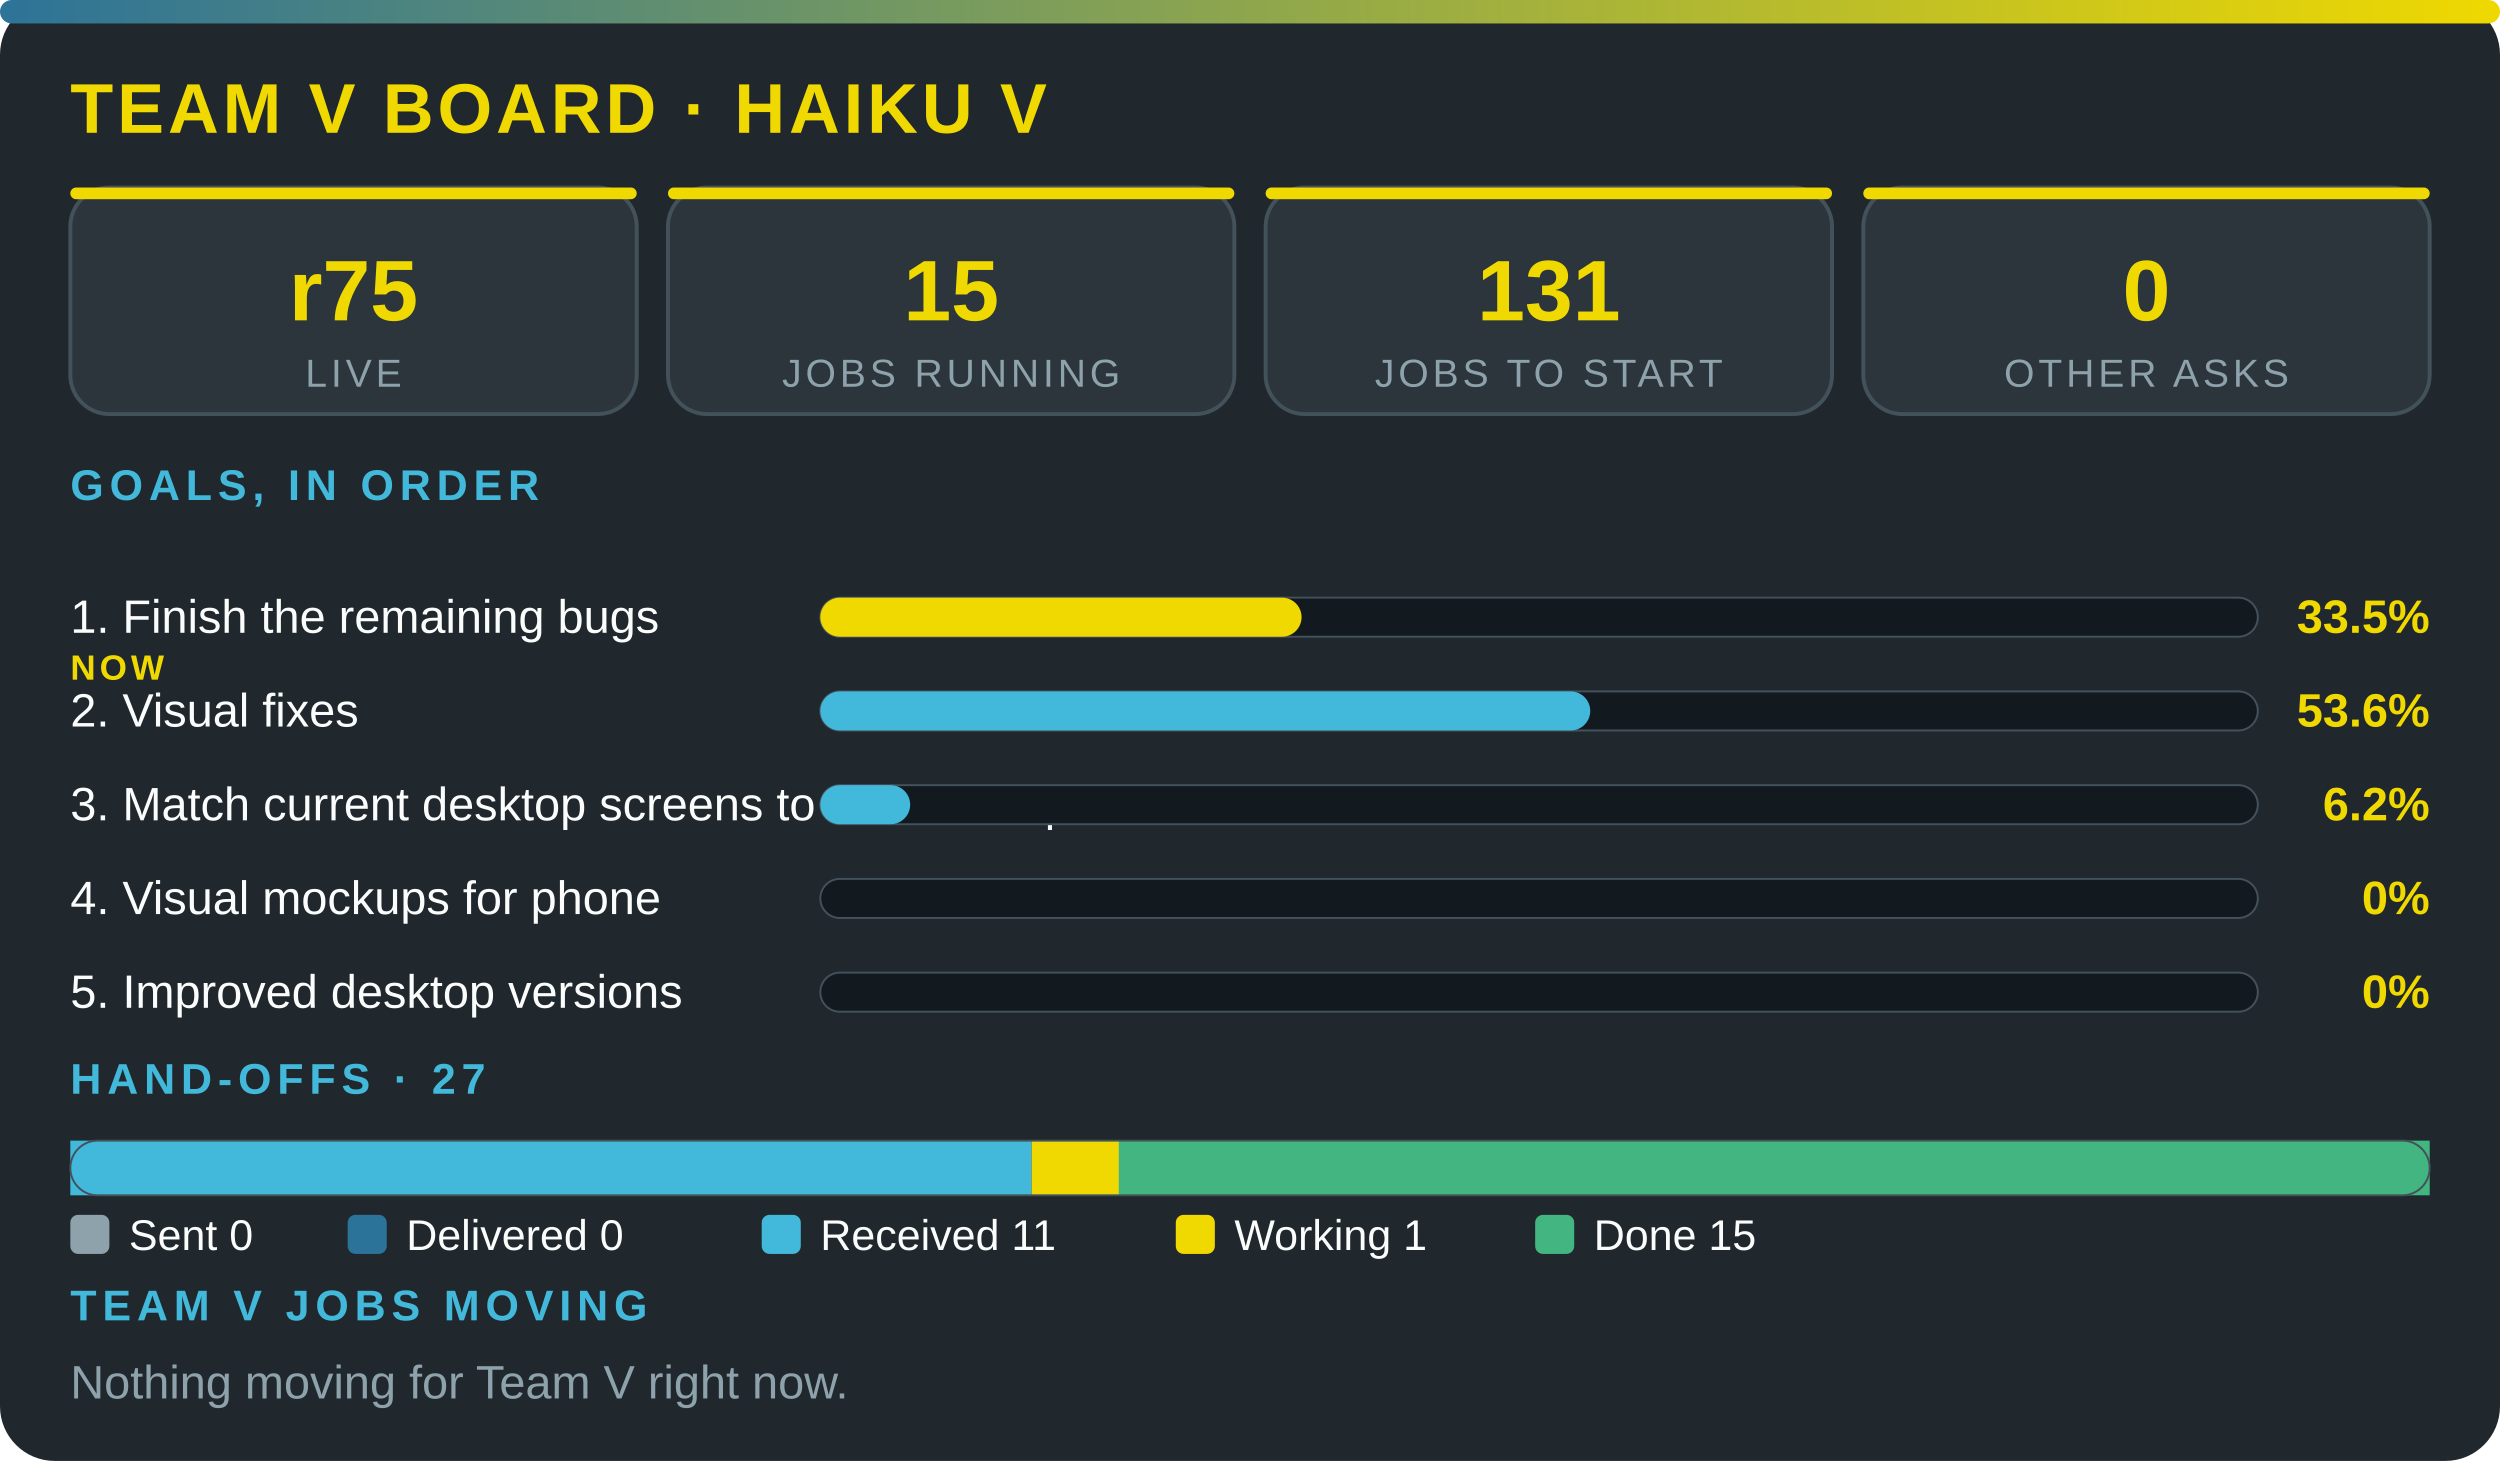
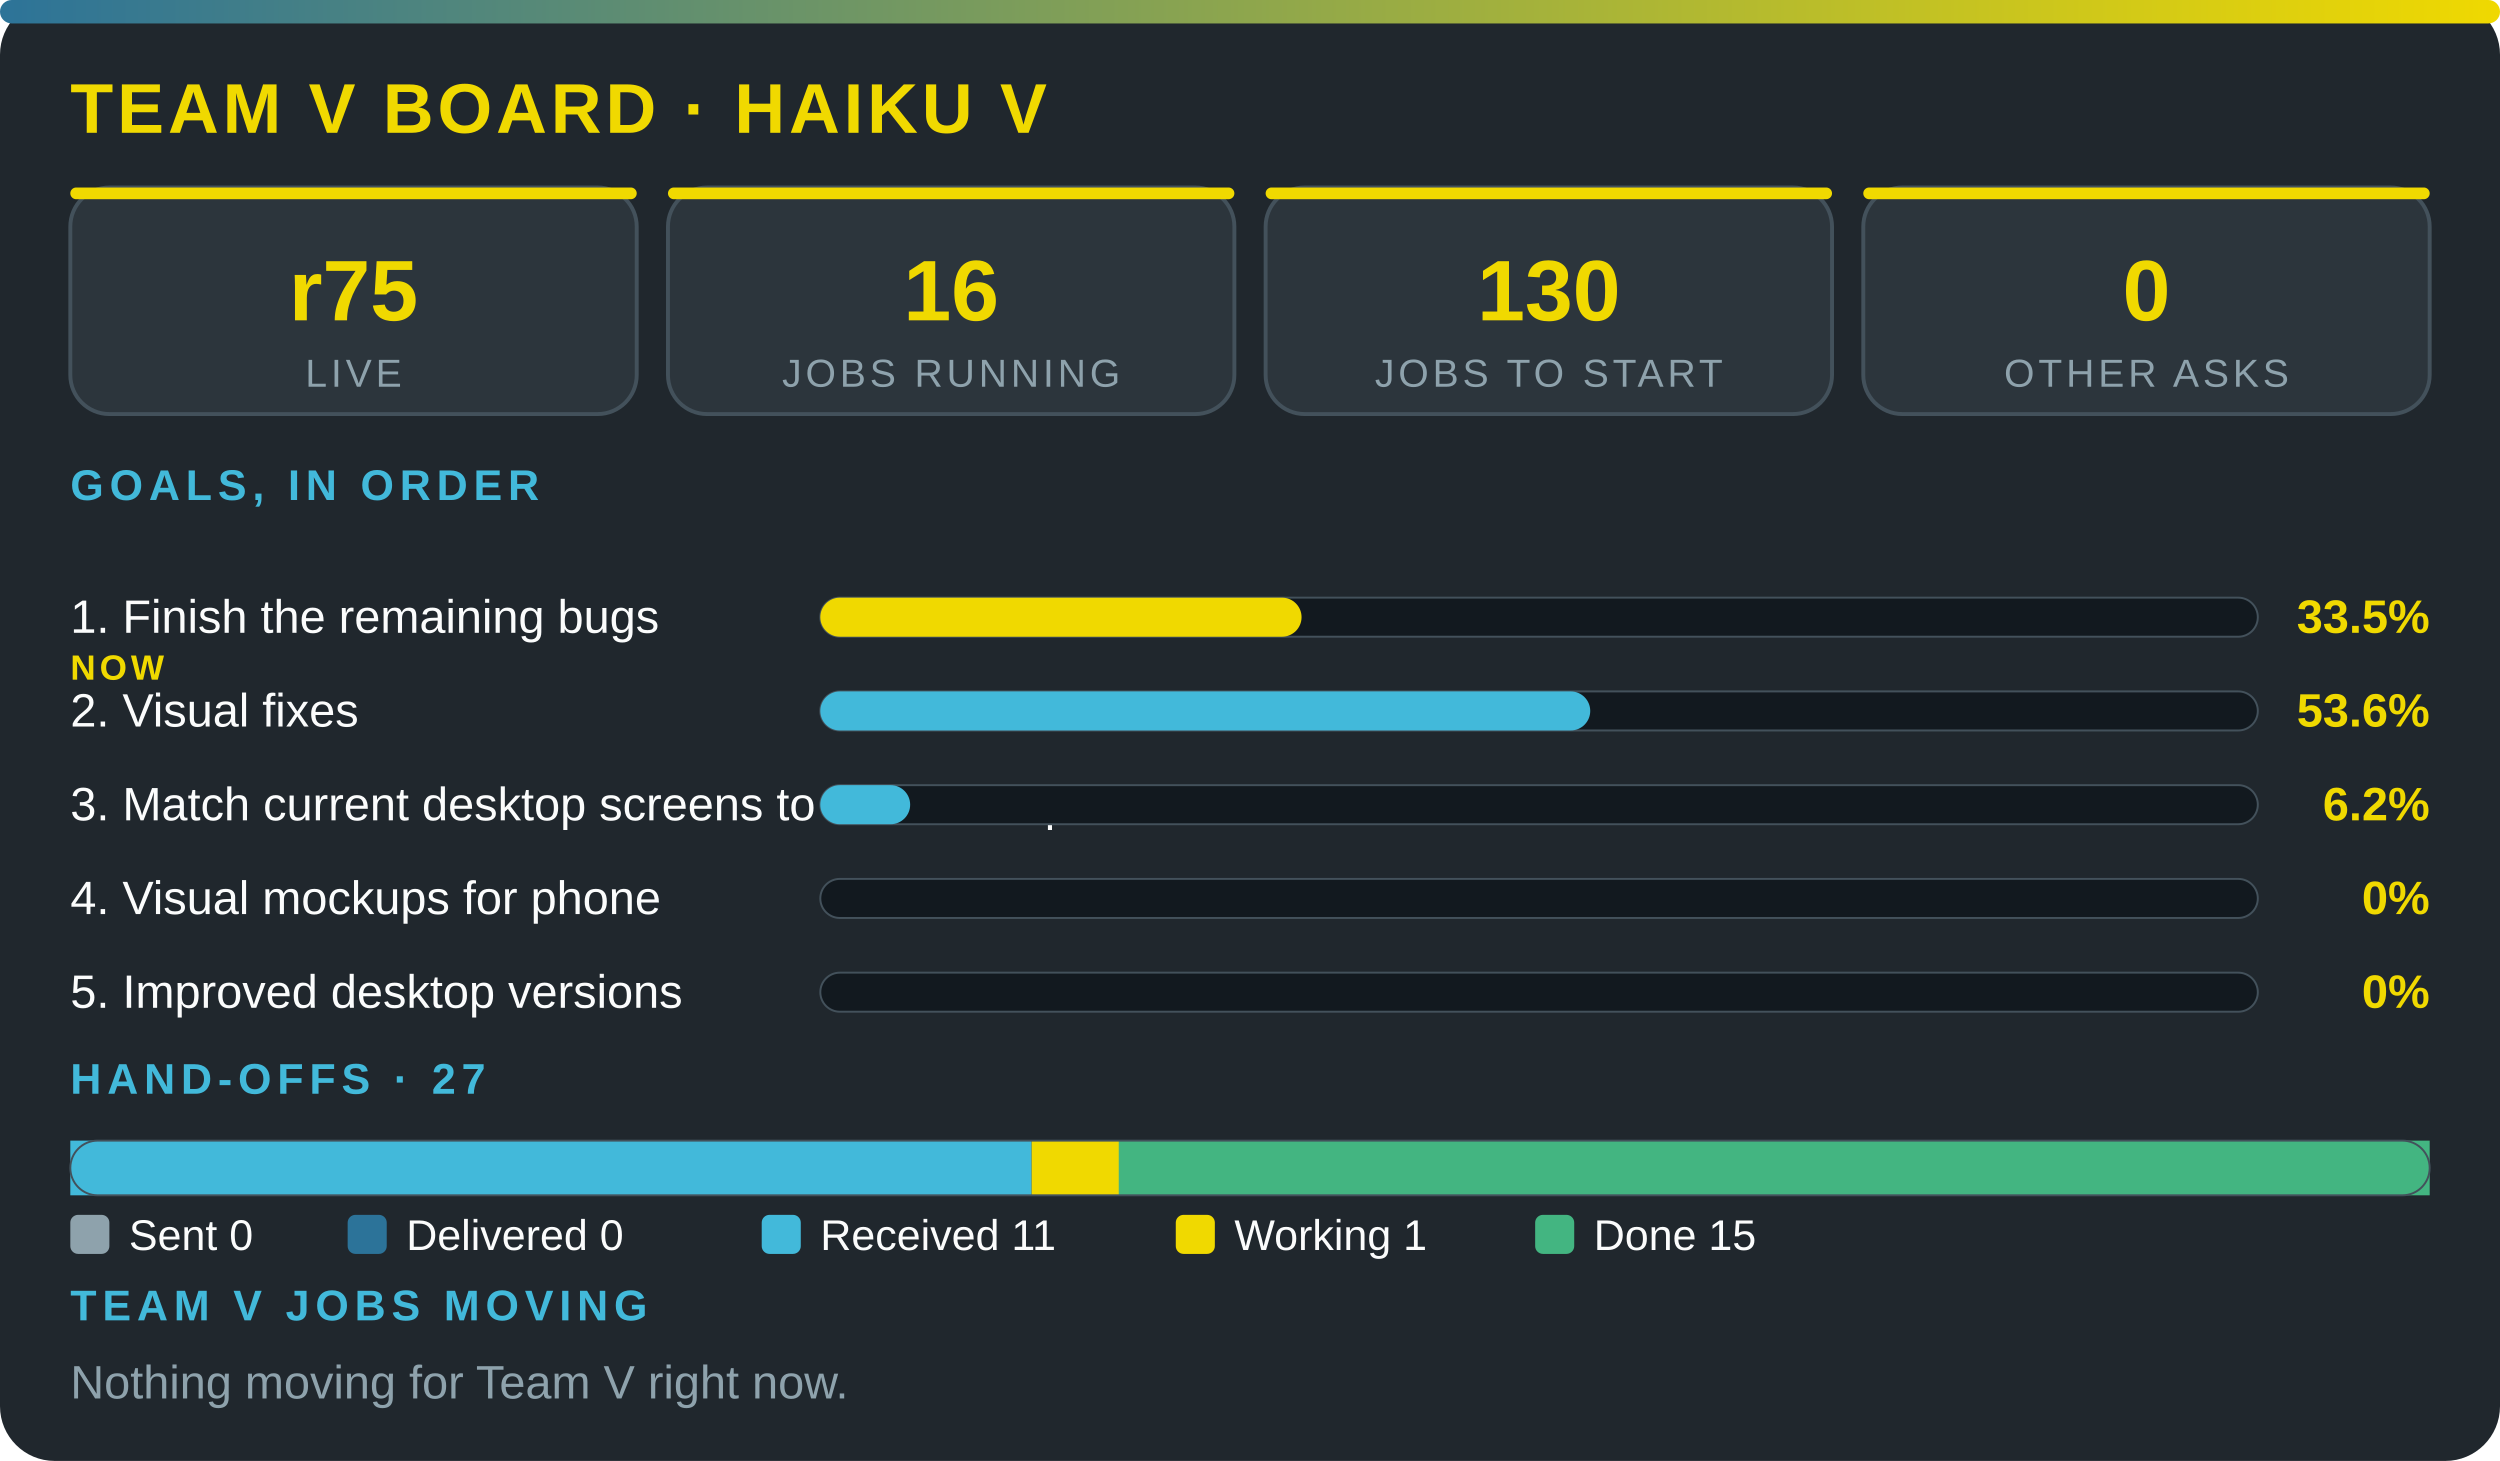
<svg xmlns="http://www.w3.org/2000/svg" viewBox="0 0 640 374" width="100%" role="img" aria-label="Team V board · Haiku V" font-family="'Segoe UI',system-ui,Arial,sans-serif">
  <defs>
    <linearGradient id="g">
      <stop offset="0" stop-color="#2c7399" />
      <stop offset="1" stop-color="#f0d900" />
    </linearGradient>
  </defs>
  <rect width="640" height="374" rx="14" fill="#20272d" />
  <rect width="640" height="6" rx="3" fill="url(#g)" />
  <text x="18" y="34" font-size="18" font-weight="800" fill="#f0d900" letter-spacing="1">TEAM V BOARD · HAIKU V</text>
  <rect x="18" y="48" width="145" height="58" rx="10" fill="#2c353c" stroke="#43515b" />
  <rect x="18" y="48" width="145" height="3" rx="1.5" fill="#f0d900" />
  <text x="90.5" y="82" font-size="22" font-weight="800" fill="#f0d900" text-anchor="middle">r75</text>
  <text x="90.5" y="99" font-size="10" fill="#8ea2ac" letter-spacing="1" text-anchor="middle">LIVE</text>
  <rect x="171" y="48" width="145" height="58" rx="10" fill="#2c353c" stroke="#43515b" />
  <rect x="171" y="48" width="145" height="3" rx="1.5" fill="#f0d900" />
-   <text x="243.5" y="82" font-size="22" font-weight="800" fill="#f0d900" text-anchor="middle">15</text>
+   <text x="243.5" y="82" font-size="22" font-weight="800" fill="#f0d900" text-anchor="middle">16</text>
  <text x="243.5" y="99" font-size="10" fill="#8ea2ac" letter-spacing="1" text-anchor="middle">JOBS RUNNING</text>
  <rect x="324" y="48" width="145" height="58" rx="10" fill="#2c353c" stroke="#43515b" />
  <rect x="324" y="48" width="145" height="3" rx="1.5" fill="#f0d900" />
-   <text x="396.5" y="82" font-size="22" font-weight="800" fill="#f0d900" text-anchor="middle">131</text>
+   <text x="396.5" y="82" font-size="22" font-weight="800" fill="#f0d900" text-anchor="middle">130</text>
  <text x="396.5" y="99" font-size="10" fill="#8ea2ac" letter-spacing="1" text-anchor="middle">JOBS TO START</text>
  <rect x="477" y="48" width="145" height="58" rx="10" fill="#2c353c" stroke="#43515b" />
  <rect x="477" y="48" width="145" height="3" rx="1.5" fill="#f0d900" />
  <text x="549.5" y="82" font-size="22" font-weight="800" fill="#f0d900" text-anchor="middle">0</text>
  <text x="549.5" y="99" font-size="10" fill="#8ea2ac" letter-spacing="1" text-anchor="middle">OTHER ASKS</text>
  <text x="18" y="128" font-size="11" font-weight="700" fill="#42b9da" letter-spacing="1.5">GOALS, IN ORDER</text>
  <text x="18" y="162" font-size="12" fill="#fbfcfc">1. Finish the remaining bugs</text>
  <text x="18" y="174" font-size="9" font-weight="800" letter-spacing="1" fill="#f0d900">NOW</text>
  <rect x="210" y="153" width="368" height="10" rx="5" fill="#12191f" stroke="#43515b" stroke-width=".5" />
  <rect x="210" y="153" width="123.2" height="10" rx="5" fill="#f0d900" />
  <text x="622" y="162" font-size="12" font-weight="800" fill="#f0d900" text-anchor="end">33.5%</text>
  <text x="18" y="186" font-size="12" fill="#fbfcfc">2. Visual fixes</text>
  <rect x="210" y="177" width="368" height="10" rx="5" fill="#12191f" stroke="#43515b" stroke-width=".5" />
  <rect x="210" y="177" width="197.1" height="10" rx="5" fill="#42b9da" />
  <text x="622" y="186" font-size="12" font-weight="800" fill="#f0d900" text-anchor="end">53.6%</text>
  <text x="18" y="210" font-size="12" fill="#fbfcfc">3. Match current desktop screens to the mockup</text>
  <rect x="210" y="201" width="368" height="10" rx="5" fill="#12191f" stroke="#43515b" stroke-width=".5" />
  <rect x="210" y="201" width="23" height="10" rx="5" fill="#42b9da" />
  <text x="622" y="210" font-size="12" font-weight="800" fill="#f0d900" text-anchor="end">6.2%</text>
  <text x="18" y="234" font-size="12" fill="#fbfcfc">4. Visual mockups for phone</text>
  <rect x="210" y="225" width="368" height="10" rx="5" fill="#12191f" stroke="#43515b" stroke-width=".5" />
  <text x="622" y="234" font-size="12" font-weight="800" fill="#f0d900" text-anchor="end">0%</text>
  <text x="18" y="258" font-size="12" fill="#fbfcfc">5. Improved desktop versions</text>
  <rect x="210" y="249" width="368" height="10" rx="5" fill="#12191f" stroke="#43515b" stroke-width=".5" />
  <text x="622" y="258" font-size="12" font-weight="800" fill="#f0d900" text-anchor="end">0%</text>
  <text x="18" y="280" font-size="11" font-weight="700" fill="#42b9da" letter-spacing="1.5">HAND-OFFS · 27</text>
  <rect x="18" y="292" width="246.1" height="14" fill="#42b9da" />
  <rect x="264.1" y="292" width="22.4" height="14" fill="#f0d900" />
  <rect x="286.4" y="292" width="335.6" height="14" fill="#43b581" />
  <rect x="18" y="292" width="604" height="14" rx="7" fill="none" stroke="#43515b" stroke-width=".5" />
  <rect x="18" y="311" width="10" height="10" rx="2" fill="#8ea2ac" />
  <text x="33" y="320" font-size="11" fill="#fbfcfc">Sent 0</text>
  <rect x="89" y="311" width="10" height="10" rx="2" fill="#2c7399" />
  <text x="104" y="320" font-size="11" fill="#fbfcfc">Delivered 0</text>
  <rect x="195" y="311" width="10" height="10" rx="2" fill="#42b9da" />
  <text x="210" y="320" font-size="11" fill="#fbfcfc">Received 11</text>
  <rect x="301" y="311" width="10" height="10" rx="2" fill="#f0d900" />
  <text x="316" y="320" font-size="11" fill="#fbfcfc">Working 1</text>
  <rect x="393" y="311" width="10" height="10" rx="2" fill="#43b581" />
  <text x="408" y="320" font-size="11" fill="#fbfcfc">Done 15</text>
  <text x="18" y="338" font-size="11" font-weight="700" fill="#42b9da" letter-spacing="1.5">TEAM V JOBS MOVING</text>
  <text x="18" y="358" font-size="12" fill="#8ea2ac">Nothing moving for Team V right now.</text>
</svg>
